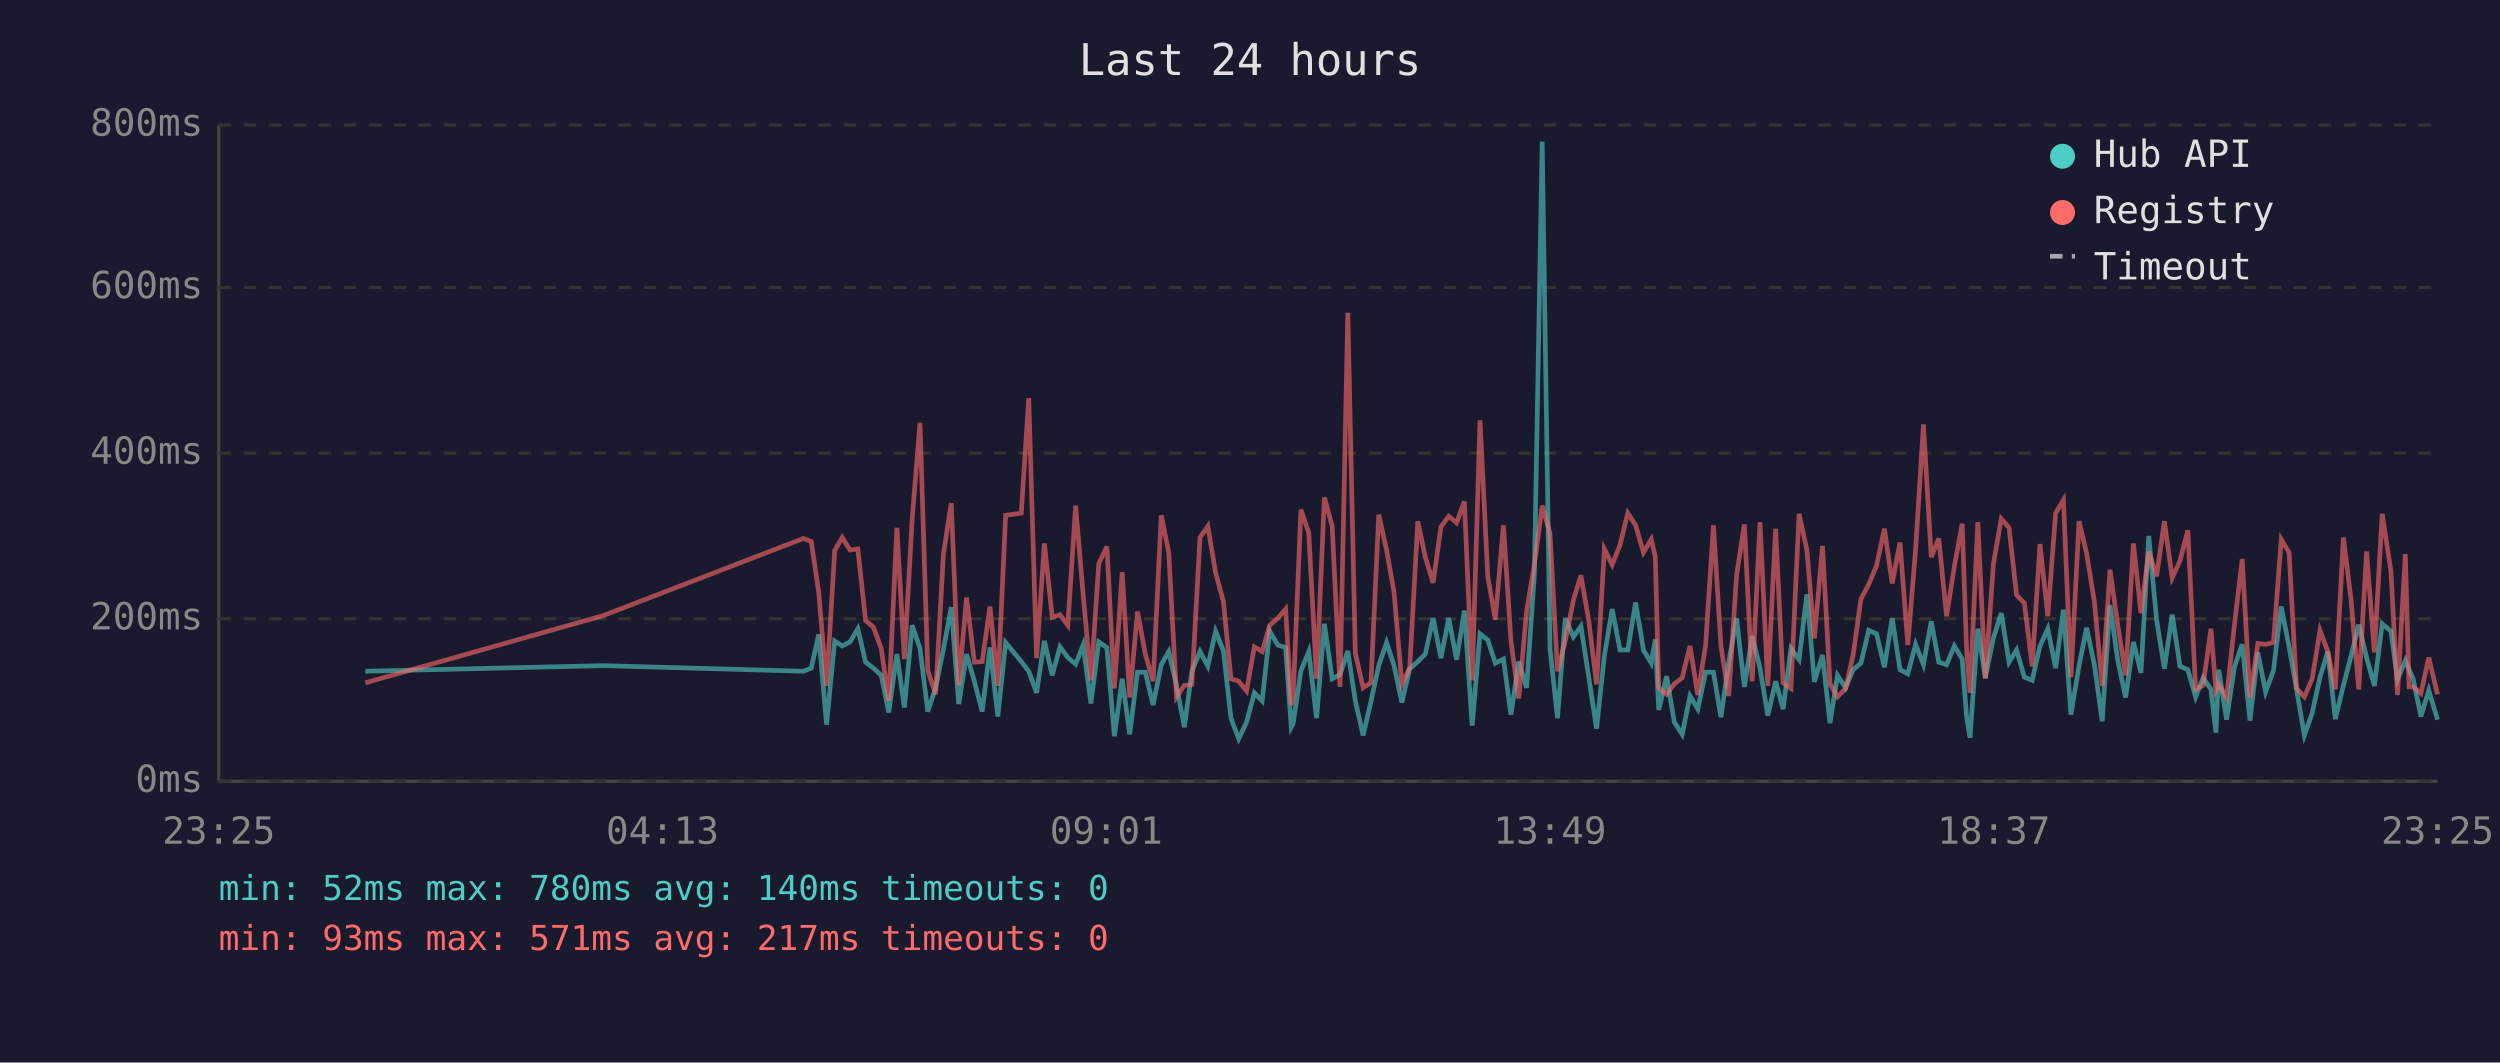
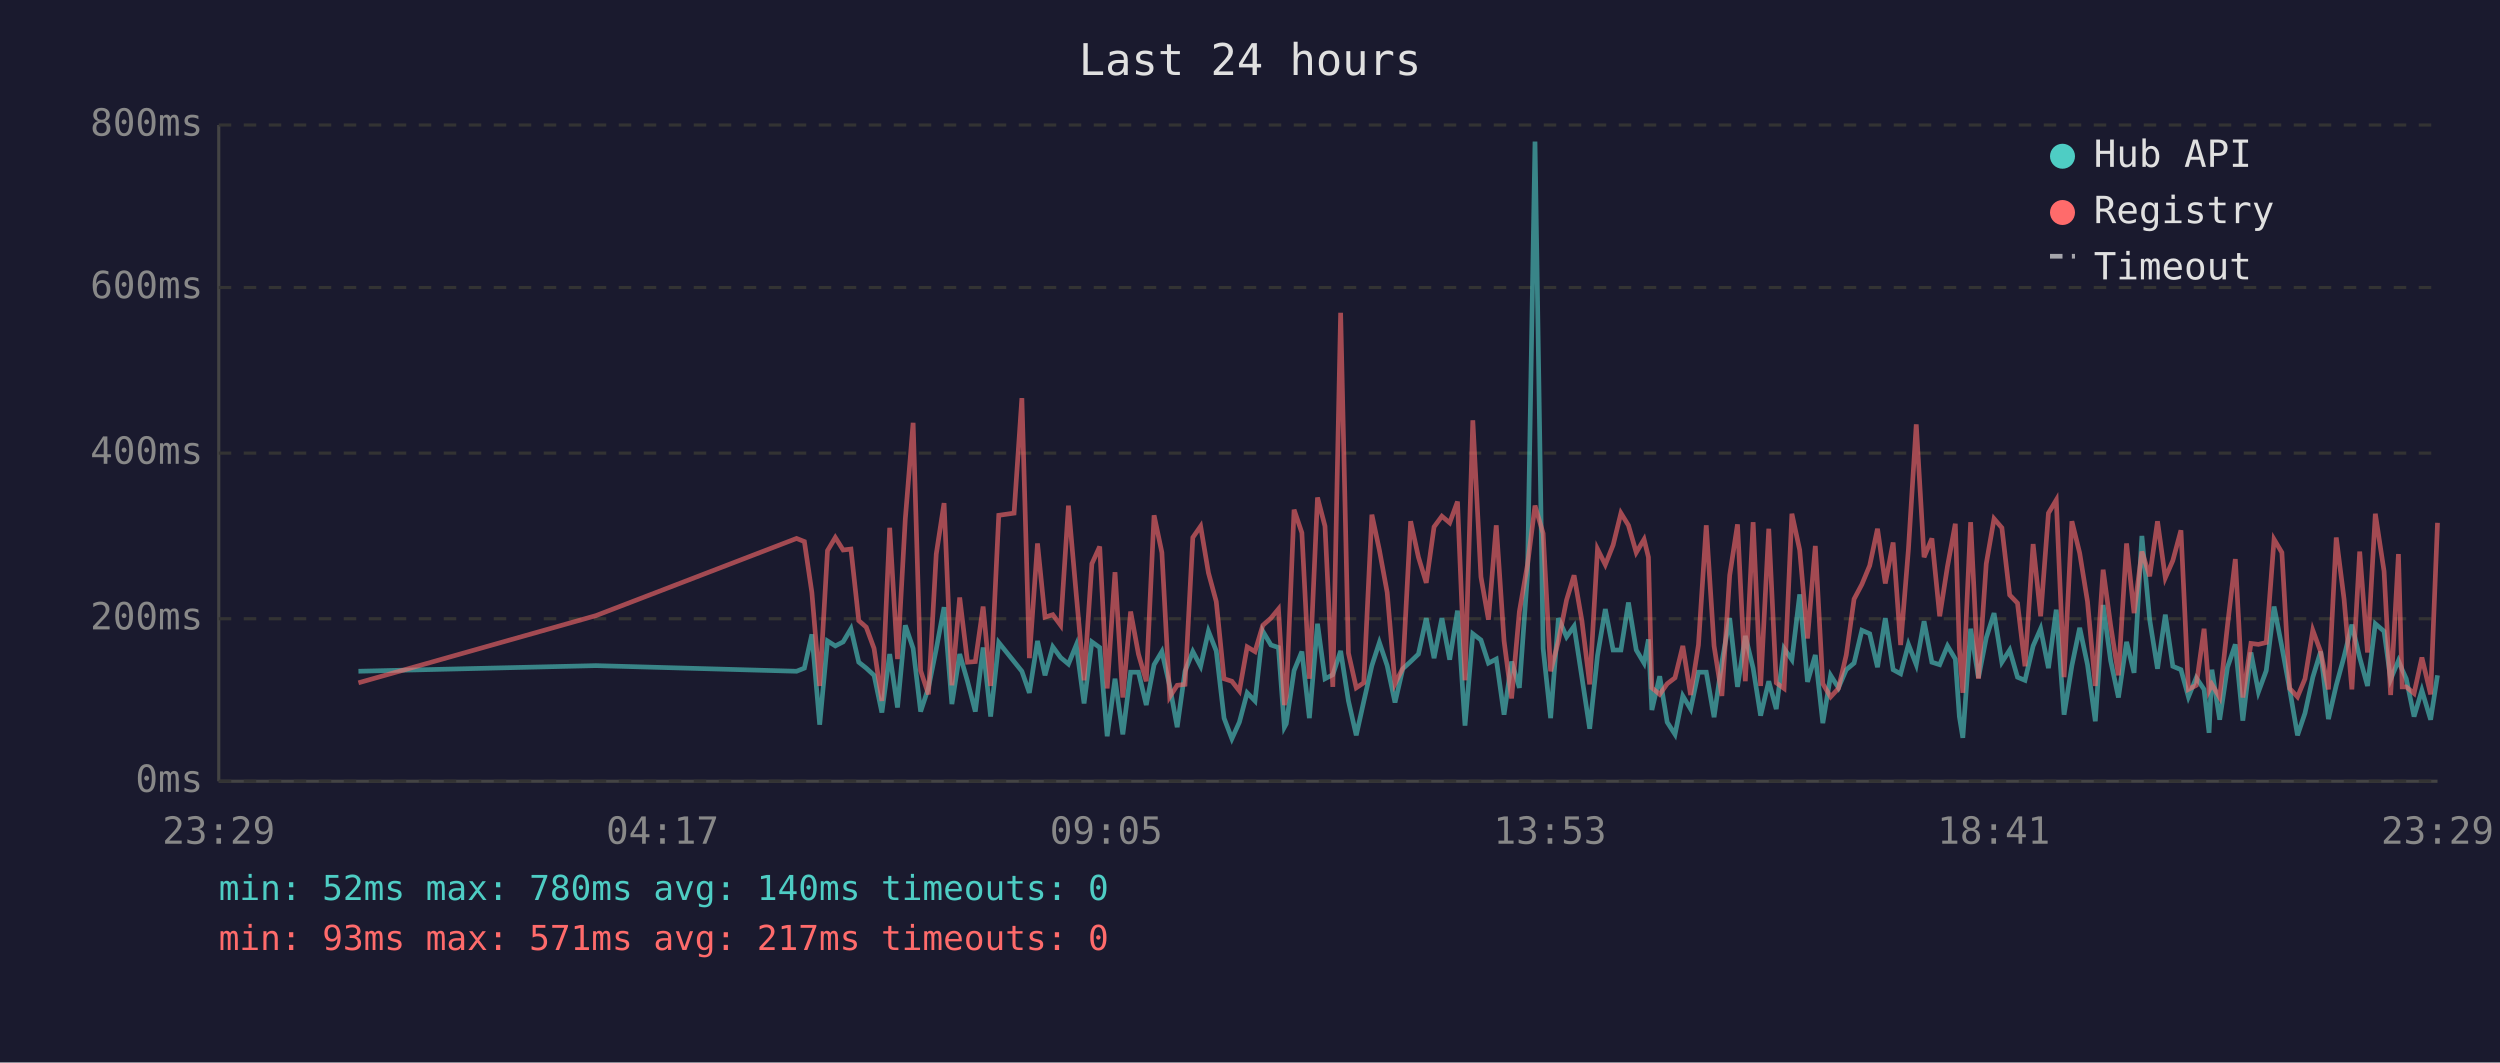
<svg xmlns="http://www.w3.org/2000/svg" viewBox="0 0 800 340" font-family="monospace" font-size="12">
  <rect width="800" height="340" fill="#1a1a2e" />
  <text x="400" y="24" fill="#e0e0e0" font-size="14" text-anchor="middle">Last 24 hours</text>
  <line x1="70" y1="40" x2="70" y2="250" stroke="#444" stroke-width="1" />
  <line x1="70" y1="250" x2="780" y2="250" stroke="#444" stroke-width="1" />
  <line x1="70" y1="250" x2="780" y2="250" stroke="#333" stroke-width="1" stroke-dasharray="4" />
  <text x="65" y="250" fill="#888" text-anchor="end" dominant-baseline="middle">0ms</text>
  <line x1="70" y1="198" x2="780" y2="198" stroke="#333" stroke-width="1" stroke-dasharray="4" />
  <text x="65" y="198" fill="#888" text-anchor="end" dominant-baseline="middle">200ms</text>
  <line x1="70" y1="145" x2="780" y2="145" stroke="#333" stroke-width="1" stroke-dasharray="4" />
  <text x="65" y="145" fill="#888" text-anchor="end" dominant-baseline="middle">400ms</text>
  <line x1="70" y1="92" x2="780" y2="92" stroke="#333" stroke-width="1" stroke-dasharray="4" />
  <text x="65" y="92" fill="#888" text-anchor="end" dominant-baseline="middle">600ms</text>
  <line x1="70" y1="40" x2="780" y2="40" stroke="#333" stroke-width="1" stroke-dasharray="4" />
  <text x="65" y="40" fill="#888" text-anchor="end" dominant-baseline="middle">800ms</text>
-   <text x="70" y="270" fill="#888" text-anchor="middle">23:25</text>
-   <text x="212" y="270" fill="#888" text-anchor="middle">04:13</text>
-   <text x="354" y="270" fill="#888" text-anchor="middle">09:01</text>
-   <text x="496" y="270" fill="#888" text-anchor="middle">13:49</text>
-   <text x="638" y="270" fill="#888" text-anchor="middle">18:37</text>
-   <text x="780" y="270" fill="#888" text-anchor="middle">23:25</text>
-   <polyline points="116.9,214.8 193.0,213.0 257.1,214.8 259.6,213.8 262.0,203.0 264.5,231.9 267.1,205.1 269.5,206.7 272.0,205.4 274.5,201.2 277.0,211.9 279.5,213.8 282.0,216.1 284.4,228.0 287.0,209.3 289.4,226.4 291.9,200.1 294.4,207.5 296.9,227.7 299.4,220.1 301.9,207.7 304.4,194.3 306.8,225.3 309.3,209.3 311.8,218.0 314.3,227.7 316.8,207.2 319.3,229.3 321.8,205.6 326.8,211.7 329.2,214.8 331.7,221.7 334.2,205.1 336.7,216.1 339.2,207.0 341.7,210.4 344.2,212.5 346.6,206.4 349.1,225.1 351.6,205.4 354.2,207.2 356.6,235.6 359.1,217.2 361.5,235.0 364.0,215.1 366.5,215.1 369.0,225.6 371.6,212.7 374.0,208.5 376.5,219.5 379.0,232.7 381.4,214.8 384.0,208.5 386.5,213.2 389.0,202.0 391.5,208.3 393.9,229.8 396.4,236.4 398.9,231.1 401.4,221.7 403.9,224.3 406.3,202.0 408.9,206.4 411.4,207.2 413.2,232.7 413.8,231.6 416.3,214.6 418.8,208.5 421.3,229.8 423.8,199.6 426.3,217.2 428.8,215.9 431.3,208.3 433.7,224.3 436.2,235.3 438.7,224.5 441.2,213.0 443.7,205.6 446.1,213.0 448.6,224.8 451.1,214.0 453.7,211.7 456.1,209.3 458.6,197.8 461.1,210.6 463.6,197.8 466.1,211.1 468.6,195.4 471.1,232.2 473.6,202.8 476.1,204.8 478.5,212.2 481.1,210.9 483.5,228.7 486.0,211.7 488.5,220.1 491.0,183.9 493.5,45.3 496.0,207.5 498.4,229.8 500.9,197.8 503.5,203.8 505.9,200.4 508.4,216.7 510.9,233.2 513.4,209.8 515.9,194.9 518.4,208.0 520.9,208.0 523.4,192.8 525.9,208.0 528.4,212.2 529.7,204.6 530.8,227.2 533.3,216.4 535.8,231.1 538.3,235.0 540.8,222.7 543.3,226.9 545.8,215.1 548.3,215.1 550.7,229.5 553.2,211.9 555.7,197.8 558.2,219.8 560.7,203.5 563.2,213.8 565.7,229.0 568.2,218.0 570.6,226.9 573.1,207.5 575.7,211.1 578.2,190.2 580.6,218.2 583.2,209.6 585.6,231.4 588.0,216.1 590.6,220.1 593.0,214.3 595.5,212.2 598.0,201.7 600.5,202.8 603.0,213.5 605.5,197.8 608.0,214.3 610.5,215.6 613.0,206.2 615.5,212.7 618.0,198.8 620.4,211.9 622.9,212.7 625.4,206.7 627.9,210.9 629.3,229.3 630.4,236.1 632.9,201.2 635.3,216.9 637.9,204.1 640.4,196.2 642.9,211.9 645.3,208.0 647.8,216.7 650.3,217.7 652.8,206.7 655.3,201.2 657.8,213.8 660.3,195.1 662.7,228.7 665.3,213.0 667.7,200.9 670.2,212.7 672.7,230.8 675.2,193.6 677.7,211.4 680.2,223.2 682.7,205.4 685.1,215.3 687.6,171.5 690.1,198.3 692.6,214.0 695.1,196.7 697.6,213.2 700.1,214.3 702.6,223.0 705.0,216.9 707.5,220.6 709.1,234.5 710.0,214.3 712.5,230.3 715.0,213.5 717.5,206.2 720.0,230.6 722.5,208.8 725.0,221.4 727.5,214.6 730.0,194.1 732.5,207.0 734.9,220.6 737.4,235.3 739.9,228.2 742.4,216.7 744.9,208.5 747.3,230.1 749.9,219.3 752.3,210.1 754.8,199.9 757.3,210.4 759.8,219.5 762.3,199.6 765.1,202.0 767.2,217.4 769.7,211.4 770.9,214.3 772.2,217.2 774.7,229.3 777.2,220.9 780.0,230.3" fill="none" stroke="#4ecdc4" stroke-width="1.5" opacity="0.6" />
-   <polyline points="116.9,218.5 193.0,197.0 257.1,172.3 259.6,173.3 262.0,189.6 264.5,219.5 267.1,176.2 269.5,172.0 272.0,176.0 274.5,175.7 277.0,198.6 279.5,200.7 282.0,207.5 284.4,224.3 287.0,168.9 289.4,210.9 291.9,166.0 294.4,135.3 296.9,214.6 299.4,222.2 301.9,177.3 304.4,161.0 306.8,219.3 309.3,191.2 311.8,211.9 314.3,211.7 316.8,194.1 319.3,219.5 321.8,164.9 326.8,164.2 329.2,127.4 331.7,210.6 334.2,173.9 336.7,197.5 339.2,196.7 341.7,200.1 344.2,161.8 346.6,190.2 349.1,217.7 351.6,180.4 354.2,174.9 356.6,220.3 359.1,183.1 361.5,223.2 364.0,195.7 366.5,209.3 369.0,218.0 371.6,164.9 374.0,176.8 376.5,223.0 379.0,219.3 381.4,219.0 384.0,172.0 386.5,168.4 389.0,183.3 391.5,192.5 393.9,217.2 396.4,218.0 398.9,221.1 401.4,207.0 403.9,208.5 406.3,200.1 408.9,197.8 411.4,194.9 413.2,225.6 413.8,223.0 416.3,163.1 418.8,170.5 421.3,217.2 423.8,159.2 426.3,168.4 428.8,219.8 431.3,100.1 433.7,209.0 436.2,220.1 438.7,218.5 441.2,164.7 443.7,176.0 446.1,189.6 448.6,218.8 451.1,213.8 453.7,166.8 456.1,178.3 458.6,186.5 461.1,168.6 463.6,165.2 466.1,167.3 468.6,160.5 471.1,217.7 473.6,134.5 476.1,184.6 478.5,198.3 481.1,168.1 483.5,205.1 486.0,223.5 488.5,195.7 491.0,180.7 493.5,161.8 496.0,170.7 498.4,214.8 500.9,205.1 503.5,192.0 505.9,184.1 508.4,198.6 510.9,219.0 513.4,175.7 515.9,180.7 518.4,174.4 520.9,164.2 523.4,168.1 525.9,176.8 528.4,172.6 529.7,178.3 530.8,220.1 533.3,222.2 535.8,218.8 538.3,216.9 540.8,206.7 543.3,222.4 545.8,206.4 548.3,168.1 550.7,206.7 553.2,222.7 555.7,184.1 558.2,167.8 560.7,218.0 563.2,167.1 565.7,219.5 568.2,169.2 570.6,218.5 573.1,220.3 575.7,164.4 578.2,176.0 580.6,204.3 583.2,174.7 585.6,218.8 588.0,223.0 590.6,220.3 593.0,209.6 595.5,191.7 598.0,187.0 600.5,181.0 603.0,169.2 605.5,186.7 608.0,173.6 610.5,206.4 613.0,175.7 615.5,135.8 618.0,178.3 620.4,172.3 622.9,197.2 625.4,181.2 627.9,167.6 629.3,207.5 630.4,221.7 632.9,167.1 635.3,217.2 637.9,180.4 640.4,166.0 642.9,168.9 645.3,190.4 647.8,193.0 650.3,213.2 652.8,174.1 655.3,197.2 657.8,164.2 660.3,160.0 662.7,216.7 665.3,166.8 667.7,177.0 670.2,192.5 672.7,219.5 675.2,182.3 677.7,200.1 680.2,216.1 682.7,173.9 685.1,196.2 687.6,176.5 690.1,184.4 692.6,166.8 695.1,184.9 697.6,179.4 700.1,169.7 702.6,220.6 705.0,219.3 707.5,201.2 709.1,220.9 710.0,219.0 712.5,223.2 715.0,200.1 717.5,178.9 720.0,223.2 722.5,205.9 725.0,206.2 727.5,205.6 730.0,172.6 732.5,176.8 734.9,220.3 737.4,223.0 739.9,217.2 742.4,201.7 744.9,208.5 747.3,220.6 749.9,172.0 752.3,191.7 754.8,220.6 757.3,176.5 759.8,208.8 762.3,164.4 765.1,182.8 767.2,222.4 769.7,177.3 770.9,219.8 772.2,219.8 774.7,221.9 777.2,210.4 780.0,222.2" fill="none" stroke="#ff6b6b" stroke-width="1.5" opacity="0.6" />
+   <text x="70" y="270" fill="#888" text-anchor="middle">23:29</text>
+   <text x="212" y="270" fill="#888" text-anchor="middle">04:17</text>
+   <text x="354" y="270" fill="#888" text-anchor="middle">09:05</text>
+   <text x="496" y="270" fill="#888" text-anchor="middle">13:53</text>
+   <text x="638" y="270" fill="#888" text-anchor="middle">18:41</text>
+   <text x="780" y="270" fill="#888" text-anchor="middle">23:29</text>
+   <polyline points="114.7,214.8 190.7,213.0 254.9,214.8 257.4,213.8 259.8,203.0 262.3,231.9 264.8,205.1 267.3,206.7 269.8,205.4 272.3,201.2 274.8,211.9 277.2,213.8 279.7,216.1 282.2,228.0 284.7,209.3 287.2,226.4 289.7,200.1 292.2,207.5 294.6,227.7 297.1,220.1 299.6,207.7 302.1,194.3 304.6,225.3 307.1,209.3 309.6,218.0 312.1,227.7 314.6,207.2 317.0,229.3 319.6,205.6 324.5,211.7 327.0,214.8 329.4,221.7 332.0,205.1 334.4,216.1 336.9,207.0 339.4,210.4 341.9,212.5 344.4,206.4 346.9,225.1 349.4,205.4 351.9,207.2 354.3,235.6 356.8,217.2 359.3,235.0 361.8,215.1 364.3,215.1 366.8,225.6 369.3,212.7 371.8,208.5 374.3,219.5 376.7,232.7 379.2,214.8 381.7,208.5 384.2,213.2 386.7,202.0 389.2,208.3 391.7,229.8 394.2,236.4 396.6,231.1 399.1,221.7 401.6,224.3 404.1,202.0 406.7,206.4 409.1,207.2 411.0,232.7 411.6,231.6 414.1,214.6 416.6,208.5 419.0,229.8 421.6,199.6 424.0,217.2 426.5,215.9 429.0,208.3 431.5,224.3 434.0,235.3 436.4,224.5 439.0,213.0 441.4,205.6 443.9,213.0 446.4,224.8 448.9,214.0 451.4,211.7 453.9,209.3 456.4,197.8 458.9,210.6 461.4,197.8 463.9,211.1 466.4,195.4 468.8,232.2 471.3,202.8 473.9,204.8 476.3,212.2 478.8,210.9 481.3,228.7 483.7,211.7 486.2,220.1 488.8,183.9 491.2,45.3 493.8,207.5 496.2,229.8 498.7,197.8 501.3,203.8 503.7,200.4 506.2,216.7 508.7,233.2 511.2,209.8 513.7,194.9 516.2,208.0 518.7,208.0 521.1,192.8 523.6,208.0 526.1,212.2 527.5,204.6 528.6,227.2 531.1,216.4 533.5,231.1 536.0,235.0 538.5,222.7 541.0,226.9 543.5,215.1 546.0,215.1 548.5,229.5 551.0,211.9 553.5,197.8 556.0,219.8 558.5,203.5 561.0,213.8 563.4,229.0 566.0,218.0 568.4,226.9 570.9,207.5 573.4,211.1 575.9,190.2 578.4,218.2 580.9,209.6 583.3,231.4 585.8,216.1 588.3,220.1 590.8,214.3 593.3,212.2 595.8,201.7 598.3,202.8 600.8,213.5 603.3,197.8 605.8,214.3 608.2,215.6 610.7,206.2 613.2,212.7 615.7,198.8 618.2,211.9 620.7,212.7 623.2,206.7 625.7,210.9 627.0,229.3 628.1,236.1 630.6,201.2 633.1,216.9 635.6,204.1 638.1,196.2 640.6,211.9 643.1,208.0 645.6,216.7 648.0,217.7 650.6,206.7 653.0,201.2 655.5,213.8 658.0,195.1 660.5,228.7 663.0,213.0 665.5,200.9 668.0,212.7 670.5,230.8 673.0,193.6 675.4,211.4 677.9,223.2 680.5,205.4 682.9,215.3 685.4,171.5 687.9,198.3 690.4,214.0 692.9,196.7 695.3,213.2 697.9,214.3 700.3,223.0 702.8,216.9 705.3,220.6 706.9,234.5 707.8,214.3 710.3,230.3 712.8,213.5 715.3,206.2 717.7,230.6 720.3,208.8 722.7,221.4 725.2,214.6 727.7,194.1 730.2,207.0 732.7,220.6 735.2,235.3 737.6,228.2 740.1,216.7 742.6,208.5 745.1,230.1 747.6,219.3 750.1,210.1 752.6,199.9 755.1,210.4 757.6,219.5 760.1,199.6 762.9,202.0 765.0,217.4 767.5,211.4 768.7,214.3 770.0,217.2 772.5,229.3 775.0,220.9 777.8,230.3 780.0,216.1" fill="none" stroke="#4ecdc4" stroke-width="1.5" opacity="0.6" />
+   <polyline points="114.7,218.5 190.7,197.0 254.9,172.3 257.4,173.3 259.8,189.6 262.3,219.5 264.8,176.2 267.3,172.0 269.8,176.0 272.3,175.7 274.8,198.6 277.2,200.7 279.7,207.5 282.2,224.3 284.7,168.9 287.2,210.9 289.7,166.0 292.2,135.3 294.6,214.6 297.1,222.2 299.6,177.3 302.1,161.0 304.6,219.3 307.1,191.2 309.6,211.9 312.1,211.7 314.6,194.1 317.0,219.5 319.6,164.9 324.5,164.2 327.0,127.4 329.4,210.6 332.0,173.9 334.4,197.5 336.9,196.7 339.4,200.1 341.9,161.8 344.4,190.2 346.9,217.7 349.4,180.4 351.9,174.9 354.3,220.3 356.8,183.1 359.3,223.2 361.8,195.7 364.3,209.3 366.8,218.0 369.3,164.9 371.8,176.8 374.3,223.0 376.7,219.3 379.2,219.0 381.7,172.0 384.2,168.4 386.7,183.3 389.2,192.5 391.7,217.2 394.2,218.0 396.6,221.1 399.1,207.0 401.6,208.5 404.1,200.1 406.7,197.8 409.1,194.9 411.0,225.6 411.6,223.0 414.1,163.1 416.6,170.5 419.0,217.2 421.6,159.2 424.0,168.4 426.5,219.8 429.0,100.1 431.5,209.0 434.0,220.1 436.4,218.5 439.0,164.7 441.4,176.0 443.9,189.6 446.4,218.8 448.9,213.8 451.4,166.8 453.9,178.3 456.4,186.5 458.9,168.6 461.4,165.2 463.9,167.3 466.4,160.5 468.8,217.7 471.3,134.5 473.9,184.6 476.3,198.3 478.8,168.1 481.3,205.1 483.7,223.5 486.2,195.7 488.8,180.7 491.2,161.8 493.8,170.7 496.2,214.8 498.7,205.1 501.3,192.0 503.7,184.1 506.2,198.6 508.7,219.0 511.2,175.7 513.7,180.7 516.2,174.4 518.7,164.2 521.1,168.1 523.6,176.8 526.1,172.6 527.5,178.3 528.6,220.1 531.1,222.2 533.5,218.8 536.0,216.9 538.5,206.7 541.0,222.4 543.5,206.4 546.0,168.1 548.5,206.7 551.0,222.7 553.5,184.1 556.0,167.8 558.5,218.0 561.0,167.1 563.4,219.5 566.0,169.2 568.4,218.5 570.9,220.3 573.4,164.4 575.9,176.0 578.4,204.3 580.9,174.7 583.3,218.8 585.8,223.0 588.3,220.3 590.8,209.6 593.3,191.7 595.8,187.0 598.3,181.0 600.8,169.2 603.3,186.7 605.8,173.6 608.2,206.4 610.7,175.7 613.2,135.8 615.7,178.3 618.2,172.3 620.7,197.2 623.2,181.2 625.7,167.6 627.0,207.5 628.1,221.7 630.6,167.1 633.1,217.2 635.6,180.4 638.1,166.0 640.6,168.9 643.1,190.4 645.6,193.0 648.0,213.2 650.6,174.1 653.0,197.2 655.5,164.2 658.0,160.0 660.5,216.7 663.0,166.8 665.5,177.0 668.0,192.5 670.5,219.5 673.0,182.3 675.4,200.1 677.9,216.1 680.5,173.9 682.9,196.2 685.4,176.5 687.9,184.4 690.4,166.8 692.9,184.9 695.3,179.4 697.9,169.7 700.3,220.6 702.8,219.3 705.3,201.2 706.9,220.9 707.8,219.0 710.3,223.2 712.8,200.1 715.3,178.9 717.7,223.2 720.3,205.9 722.7,206.2 725.2,205.6 727.7,172.6 730.2,176.8 732.7,220.3 735.2,223.0 737.6,217.2 740.1,201.7 742.6,208.5 745.1,220.6 747.6,172.0 750.1,191.7 752.6,220.6 755.1,176.5 757.6,208.8 760.1,164.4 762.9,182.8 765.0,222.4 767.5,177.3 768.7,219.8 770.0,219.8 772.5,221.9 775.0,210.4 777.8,222.2 780.0,167.3" fill="none" stroke="#ff6b6b" stroke-width="1.5" opacity="0.6" />
  <circle cx="660" cy="50" r="4" fill="#4ecdc4" />
  <text x="670" y="50" fill="#e0e0e0" dominant-baseline="middle">Hub API</text>
  <circle cx="660" cy="68" r="4" fill="#ff6b6b" />
  <text x="670" y="68" fill="#e0e0e0" dominant-baseline="middle">Registry</text>
  <line x1="656" y1="82" x2="664" y2="82" stroke="#e0e0e0" stroke-width="1.5" stroke-dasharray="4,3" opacity="0.7" />
  <text x="670" y="86" fill="#e0e0e0" dominant-baseline="middle">Timeout</text>
  <text x="70" y="288" fill="#4ecdc4" font-size="11">min: 52ms  max: 780ms  avg: 140ms  timeouts: 0</text>
  <text x="70" y="304" fill="#ff6b6b" font-size="11">min: 93ms  max: 571ms  avg: 217ms  timeouts: 0</text>
</svg>
